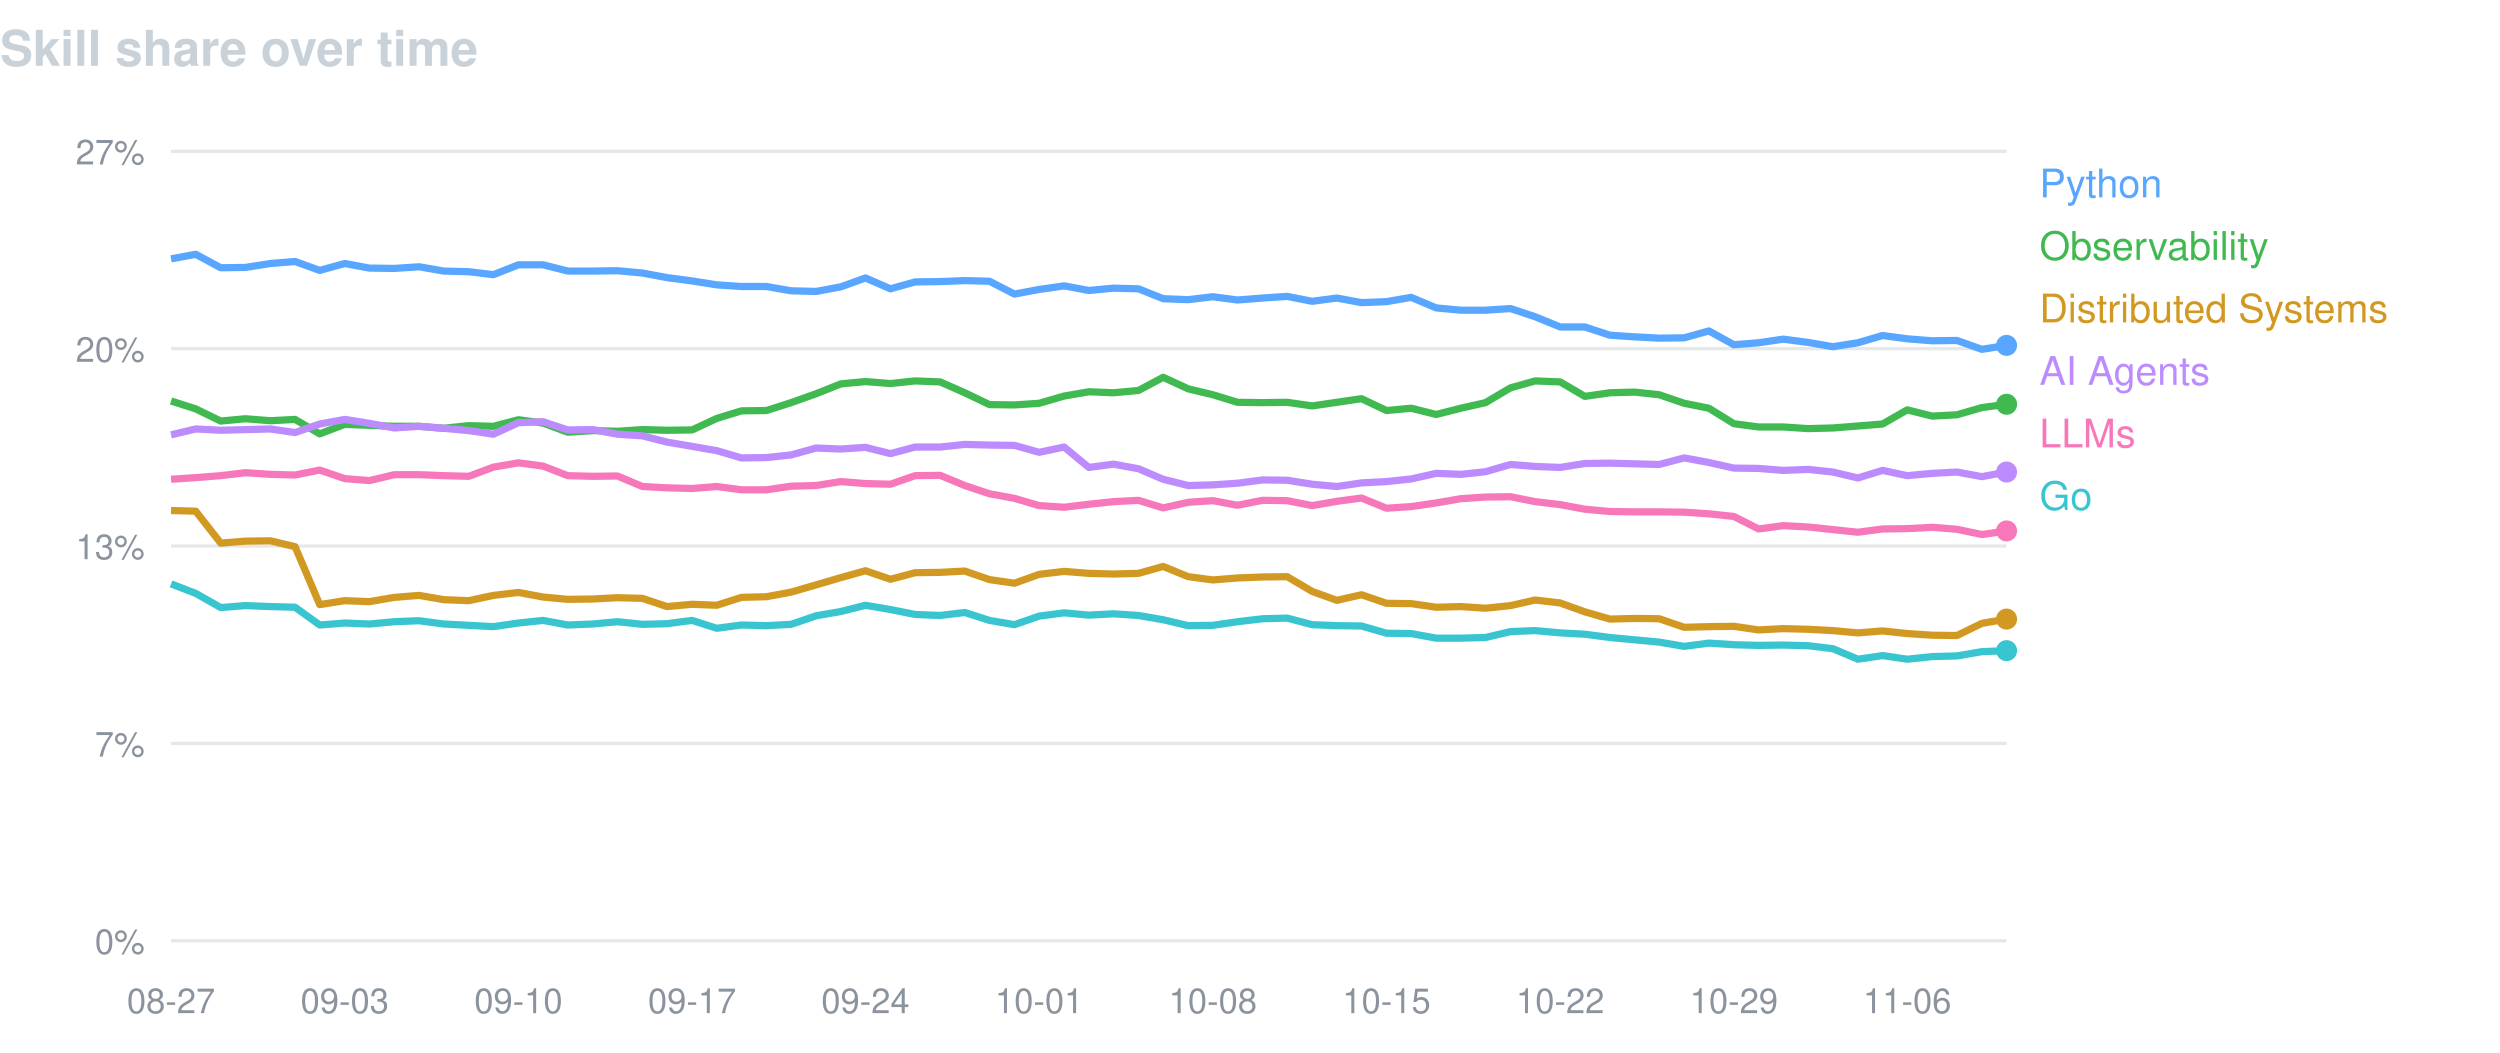
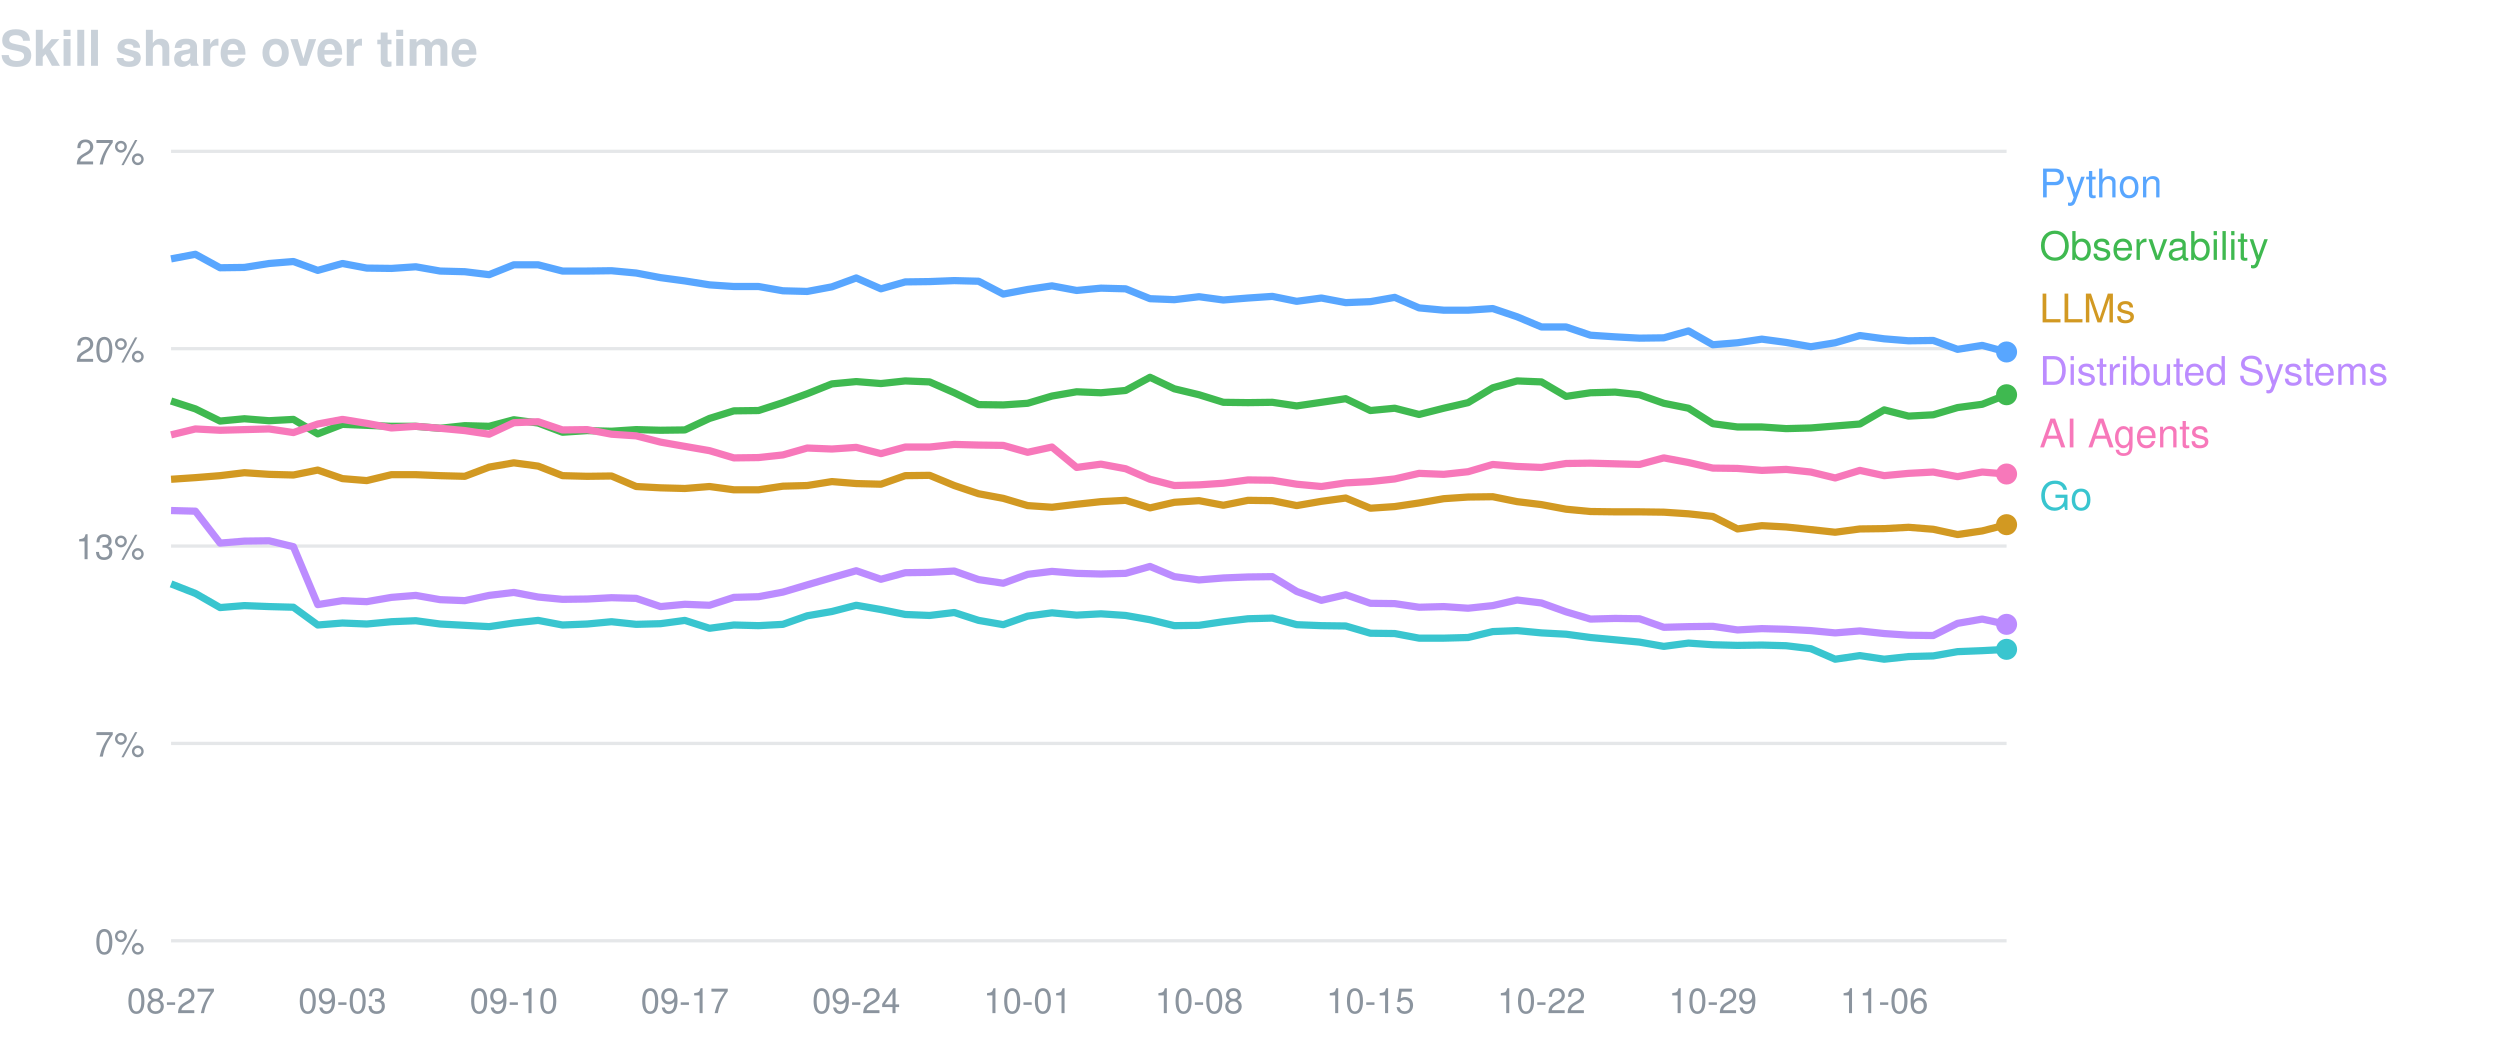
<svg xmlns="http://www.w3.org/2000/svg" width="760" height="320" viewBox="0 0 760 320" font-family="-apple-system,BlinkMacSystemFont,Segoe UI,Helvetica,Arial,sans-serif">
  <text x="0" y="20" fill="#c9d1d9" font-size="15" font-weight="600">Skill share over time</text>
  <line x1="52" y1="46.0" x2="610" y2="46.0" stroke="#8b949e" stroke-opacity="0.22" />
  <text x="44" y="50.0" fill="#8b949e" font-size="10.5" text-anchor="end">27%</text>
  <line x1="52" y1="106.0" x2="610" y2="106.0" stroke="#8b949e" stroke-opacity="0.22" />
  <text x="44" y="110.0" fill="#8b949e" font-size="10.5" text-anchor="end">20%</text>
  <line x1="52" y1="166.0" x2="610" y2="166.0" stroke="#8b949e" stroke-opacity="0.22" />
  <text x="44" y="170.0" fill="#8b949e" font-size="10.5" text-anchor="end">13%</text>
  <line x1="52" y1="226.0" x2="610" y2="226.0" stroke="#8b949e" stroke-opacity="0.22" />
  <text x="44" y="230.0" fill="#8b949e" font-size="10.5" text-anchor="end">7%</text>
  <line x1="52" y1="286.0" x2="610" y2="286.0" stroke="#8b949e" stroke-opacity="0.22" />
  <text x="44" y="290.0" fill="#8b949e" font-size="10.5" text-anchor="end">0%</text>
  <text x="52.0" y="308" fill="#8b949e" font-size="10.5" text-anchor="middle">08-27</text>
-   <text x="104.8" y="308" fill="#8b949e" font-size="10.5" text-anchor="middle">09-03</text>
-   <text x="157.6" y="308" fill="#8b949e" font-size="10.5" text-anchor="middle">09-10</text>
-   <text x="210.4" y="308" fill="#8b949e" font-size="10.5" text-anchor="middle">09-17</text>
-   <text x="263.1" y="308" fill="#8b949e" font-size="10.5" text-anchor="middle">09-24</text>
-   <text x="315.9" y="308" fill="#8b949e" font-size="10.5" text-anchor="middle">10-01</text>
-   <text x="368.7" y="308" fill="#8b949e" font-size="10.5" text-anchor="middle">10-08</text>
-   <text x="421.5" y="308" fill="#8b949e" font-size="10.5" text-anchor="middle">10-15</text>
-   <text x="474.3" y="308" fill="#8b949e" font-size="10.5" text-anchor="middle">10-22</text>
-   <text x="527.1" y="308" fill="#8b949e" font-size="10.5" text-anchor="middle">10-29</text>
-   <text x="579.8" y="308" fill="#8b949e" font-size="10.5" text-anchor="middle">11-06</text>
-   <path d="M52.0,78.7 L59.5,77.3 L67.1,81.4 L74.6,81.3 L82.2,80.1 L89.7,79.5 L97.2,82.2 L104.8,80.1 L112.3,81.5 L119.9,81.6 L127.4,81.1 L134.9,82.4 L142.5,82.6 L150.0,83.5 L157.6,80.5 L165.1,80.5 L172.6,82.4 L180.2,82.4 L187.7,82.3 L195.3,83.0 L202.8,84.4 L210.4,85.4 L217.9,86.6 L225.4,87.1 L233.0,87.1 L240.5,88.4 L248.1,88.6 L255.6,87.2 L263.1,84.5 L270.7,87.8 L278.2,85.7 L285.8,85.6 L293.3,85.3 L300.8,85.5 L308.4,89.4 L315.9,88.0 L323.5,86.9 L331.0,88.3 L338.5,87.6 L346.1,87.8 L353.6,90.8 L361.2,91.1 L368.7,90.2 L376.2,91.2 L383.8,90.6 L391.3,90.1 L398.9,91.6 L406.4,90.6 L413.9,92.0 L421.5,91.7 L429.0,90.4 L436.6,93.6 L444.1,94.3 L451.6,94.3 L459.2,93.8 L466.7,96.3 L474.3,99.4 L481.8,99.4 L489.4,101.9 L496.9,102.4 L504.4,102.8 L512.0,102.7 L519.5,100.6 L527.1,104.8 L534.6,104.2 L542.1,103.1 L549.7,104.1 L557.2,105.4 L564.8,104.2 L572.3,102.0 L579.8,103.0 L587.4,103.6 L594.9,103.5 L602.5,106.2 L610.0,105.0" fill="none" stroke="#58a6ff" stroke-width="2.2" stroke-linejoin="round" />
-   <circle cx="610.0" cy="105.0" r="3.2" fill="#58a6ff" />
+   <text x="104.1" y="308" fill="#8b949e" font-size="10.5" text-anchor="middle">09-03</text>
+   <text x="156.2" y="308" fill="#8b949e" font-size="10.5" text-anchor="middle">09-10</text>
+   <text x="208.2" y="308" fill="#8b949e" font-size="10.5" text-anchor="middle">09-17</text>
+   <text x="260.3" y="308" fill="#8b949e" font-size="10.5" text-anchor="middle">09-24</text>
+   <text x="312.4" y="308" fill="#8b949e" font-size="10.5" text-anchor="middle">10-01</text>
+   <text x="364.5" y="308" fill="#8b949e" font-size="10.5" text-anchor="middle">10-08</text>
+   <text x="416.6" y="308" fill="#8b949e" font-size="10.5" text-anchor="middle">10-15</text>
+   <text x="468.6" y="308" fill="#8b949e" font-size="10.5" text-anchor="middle">10-22</text>
+   <text x="520.7" y="308" fill="#8b949e" font-size="10.5" text-anchor="middle">10-29</text>
+   <text x="572.8" y="308" fill="#8b949e" font-size="10.5" text-anchor="middle">11-06</text>
+   <path d="M52.0,78.7 L59.4,77.3 L66.9,81.4 L74.3,81.3 L81.8,80.1 L89.2,79.5 L96.6,82.2 L104.1,80.1 L111.5,81.5 L119.0,81.6 L126.4,81.1 L133.8,82.4 L141.3,82.6 L148.7,83.5 L156.2,80.5 L163.6,80.5 L171.0,82.4 L178.5,82.4 L185.9,82.3 L193.4,83.0 L200.8,84.4 L208.2,85.4 L215.7,86.6 L223.1,87.1 L230.6,87.1 L238.0,88.4 L245.4,88.6 L252.9,87.2 L260.3,84.5 L267.8,87.8 L275.2,85.7 L282.6,85.6 L290.1,85.3 L297.5,85.5 L305.0,89.4 L312.4,88.0 L319.8,86.9 L327.3,88.3 L334.7,87.6 L342.2,87.8 L349.6,90.8 L357.0,91.1 L364.5,90.2 L371.9,91.2 L379.4,90.6 L386.8,90.1 L394.2,91.6 L401.7,90.6 L409.1,92.0 L416.6,91.7 L424.0,90.4 L431.4,93.6 L438.9,94.3 L446.3,94.3 L453.8,93.8 L461.2,96.3 L468.6,99.4 L476.1,99.4 L483.5,101.9 L491.0,102.4 L498.4,102.8 L505.8,102.7 L513.3,100.6 L520.7,104.8 L528.2,104.2 L535.6,103.1 L543.0,104.1 L550.5,105.4 L557.9,104.2 L565.4,102.0 L572.8,103.0 L580.2,103.6 L587.7,103.5 L595.1,106.2 L602.6,105.0 L610.0,107.0" fill="none" stroke="#58a6ff" stroke-width="2.2" stroke-linejoin="round" />
+   <circle cx="610.0" cy="107.0" r="3.2" fill="#58a6ff" />
  <text x="620" y="60" fill="#58a6ff" font-size="12">Python</text>
-   <path d="M52.0,121.9 L59.5,124.3 L67.1,128.0 L74.6,127.3 L82.2,127.9 L89.7,127.5 L97.2,131.9 L104.8,129.0 L112.3,129.3 L119.9,129.6 L127.4,129.6 L134.9,130.2 L142.5,129.4 L150.0,129.6 L157.6,127.6 L165.1,128.6 L172.6,131.4 L180.2,130.9 L187.7,131.1 L195.3,130.6 L202.8,130.8 L210.4,130.7 L217.9,127.2 L225.4,124.9 L233.0,124.8 L240.5,122.4 L248.1,119.7 L255.6,116.7 L263.1,116.0 L270.7,116.6 L278.2,115.8 L285.8,116.1 L293.3,119.4 L300.8,123.0 L308.4,123.1 L315.9,122.6 L323.5,120.4 L331.0,119.1 L338.5,119.4 L346.1,118.7 L353.6,114.7 L361.2,118.2 L368.7,120.0 L376.2,122.3 L383.8,122.4 L391.3,122.3 L398.9,123.4 L406.4,122.3 L413.9,121.2 L421.5,124.8 L429.0,124.1 L436.6,126.0 L444.1,124.1 L451.6,122.4 L459.2,117.9 L466.7,115.8 L474.3,116.1 L481.8,120.5 L489.4,119.4 L496.9,119.2 L504.4,120.0 L512.0,122.6 L519.5,124.1 L527.1,128.8 L534.6,129.8 L542.1,129.8 L549.7,130.3 L557.2,130.1 L564.8,129.5 L572.3,128.9 L579.8,124.6 L587.4,126.5 L594.9,126.1 L602.5,123.9 L610.0,122.9" fill="none" stroke="#3fb950" stroke-width="2.2" stroke-linejoin="round" />
-   <circle cx="610.0" cy="122.9" r="3.2" fill="#3fb950" />
+   <path d="M52.0,121.9 L59.4,124.3 L66.9,128.0 L74.3,127.3 L81.8,127.9 L89.2,127.5 L96.6,131.9 L104.1,129.0 L111.5,129.3 L119.0,129.6 L126.4,129.6 L133.8,130.2 L141.3,129.4 L148.7,129.6 L156.2,127.6 L163.6,128.6 L171.0,131.4 L178.5,130.9 L185.9,131.1 L193.4,130.6 L200.8,130.8 L208.2,130.7 L215.7,127.2 L223.1,124.9 L230.6,124.8 L238.0,122.4 L245.4,119.7 L252.9,116.7 L260.3,116.0 L267.8,116.6 L275.2,115.8 L282.6,116.1 L290.1,119.4 L297.5,123.0 L305.0,123.1 L312.4,122.6 L319.8,120.4 L327.3,119.1 L334.7,119.4 L342.2,118.7 L349.6,114.7 L357.0,118.2 L364.5,120.0 L371.9,122.3 L379.4,122.4 L386.8,122.3 L394.2,123.4 L401.7,122.3 L409.1,121.2 L416.6,124.8 L424.0,124.1 L431.4,126.0 L438.9,124.1 L446.3,122.4 L453.8,117.9 L461.2,115.8 L468.6,116.1 L476.1,120.5 L483.5,119.4 L491.0,119.2 L498.4,120.0 L505.8,122.6 L513.3,124.1 L520.7,128.8 L528.2,129.8 L535.6,129.8 L543.0,130.3 L550.5,130.1 L557.9,129.5 L565.4,128.9 L572.8,124.6 L580.2,126.5 L587.7,126.1 L595.1,123.9 L602.6,122.9 L610.0,120.0" fill="none" stroke="#3fb950" stroke-width="2.2" stroke-linejoin="round" />
+   <circle cx="610.0" cy="120.0" r="3.2" fill="#3fb950" />
  <text x="620" y="79" fill="#3fb950" font-size="12">Observability</text>
-   <path d="M52.0,155.2 L59.5,155.4 L67.1,165.1 L74.6,164.5 L82.2,164.4 L89.7,166.2 L97.2,183.8 L104.8,182.6 L112.3,182.9 L119.9,181.6 L127.4,181.0 L134.9,182.3 L142.5,182.6 L150.0,181.0 L157.6,180.1 L165.1,181.5 L172.6,182.2 L180.2,182.1 L187.7,181.7 L195.3,181.9 L202.8,184.4 L210.4,183.7 L217.9,184.0 L225.4,181.6 L233.0,181.4 L240.5,180.0 L248.1,177.8 L255.6,175.6 L263.1,173.5 L270.7,176.1 L278.2,174.1 L285.8,174.0 L293.3,173.6 L300.8,176.2 L308.4,177.3 L315.9,174.6 L323.5,173.7 L331.0,174.3 L338.5,174.5 L346.1,174.3 L353.6,172.2 L361.2,175.3 L368.7,176.3 L376.2,175.7 L383.8,175.4 L391.3,175.3 L398.9,179.8 L406.4,182.5 L413.9,180.8 L421.5,183.4 L429.0,183.5 L436.6,184.6 L444.1,184.4 L451.6,184.9 L459.2,184.1 L466.7,182.4 L474.3,183.3 L481.8,186.0 L489.4,188.2 L496.9,188.0 L504.4,188.1 L512.0,190.7 L519.5,190.5 L527.1,190.4 L534.6,191.5 L542.1,191.1 L549.7,191.3 L557.2,191.7 L564.8,192.4 L572.3,191.8 L579.8,192.6 L587.4,193.1 L594.9,193.2 L602.5,189.5 L610.0,188.2" fill="none" stroke="#d29922" stroke-width="2.2" stroke-linejoin="round" />
-   <circle cx="610.0" cy="188.2" r="3.2" fill="#d29922" />
-   <text x="620" y="98" fill="#d29922" font-size="12">Distributed Systems</text>
-   <path d="M52.0,132.2 L59.5,130.4 L67.1,130.8 L74.6,130.6 L82.2,130.4 L89.7,131.5 L97.2,128.9 L104.8,127.5 L112.3,128.7 L119.9,130.1 L127.4,129.6 L134.9,130.2 L142.5,130.9 L150.0,132.0 L157.6,128.5 L165.1,128.2 L172.6,130.7 L180.2,130.6 L187.7,132.0 L195.3,132.5 L202.8,134.4 L210.4,135.7 L217.9,137.0 L225.4,139.2 L233.0,139.1 L240.5,138.3 L248.1,136.2 L255.6,136.5 L263.1,136.0 L270.7,137.9 L278.2,135.9 L285.8,135.9 L293.3,135.1 L300.8,135.3 L308.4,135.4 L315.9,137.5 L323.5,135.9 L331.0,142.1 L338.5,141.1 L346.1,142.5 L353.6,145.7 L361.2,147.6 L368.7,147.4 L376.2,146.9 L383.8,145.9 L391.3,146.0 L398.9,147.2 L406.4,147.9 L413.9,146.8 L421.5,146.4 L429.0,145.6 L436.6,143.9 L444.1,144.2 L451.6,143.4 L459.2,141.2 L466.7,141.8 L474.3,142.1 L481.8,140.9 L489.4,140.8 L496.9,141.0 L504.4,141.2 L512.0,139.2 L519.5,140.6 L527.1,142.3 L534.6,142.4 L542.1,143.0 L549.7,142.7 L557.2,143.5 L564.8,145.3 L572.3,143.0 L579.8,144.6 L587.4,143.9 L594.9,143.5 L602.5,144.9 L610.0,143.5" fill="none" stroke="#bc8cff" stroke-width="2.2" stroke-linejoin="round" />
-   <circle cx="610.0" cy="143.5" r="3.2" fill="#bc8cff" />
-   <text x="620" y="117" fill="#bc8cff" font-size="12">AI Agents</text>
-   <path d="M52.0,145.7 L59.5,145.2 L67.1,144.6 L74.6,143.7 L82.2,144.2 L89.7,144.4 L97.2,142.9 L104.8,145.5 L112.3,146.1 L119.9,144.3 L127.4,144.3 L134.9,144.6 L142.5,144.8 L150.0,142.0 L157.6,140.7 L165.1,141.7 L172.6,144.6 L180.2,144.8 L187.7,144.7 L195.3,147.9 L202.8,148.3 L210.4,148.5 L217.9,147.9 L225.4,148.9 L233.0,148.9 L240.5,147.8 L248.1,147.6 L255.6,146.4 L263.1,147.0 L270.7,147.2 L278.2,144.6 L285.8,144.5 L293.3,147.6 L300.8,150.1 L308.4,151.5 L315.9,153.7 L323.5,154.2 L331.0,153.3 L338.5,152.5 L346.1,152.1 L353.6,154.4 L361.2,152.7 L368.7,152.2 L376.2,153.6 L383.8,152.1 L391.3,152.2 L398.9,153.7 L406.4,152.4 L413.9,151.4 L421.5,154.5 L429.0,154.0 L436.6,152.9 L444.1,151.6 L451.6,151.1 L459.2,151.0 L466.7,152.5 L474.3,153.4 L481.8,154.8 L489.4,155.5 L496.9,155.6 L504.4,155.6 L512.0,155.7 L519.5,156.2 L527.1,157.0 L534.6,160.8 L542.1,159.8 L549.7,160.2 L557.2,161.0 L564.8,161.8 L572.3,160.8 L579.8,160.7 L587.4,160.3 L594.9,160.9 L602.5,162.5 L610.0,161.4" fill="none" stroke="#f778ba" stroke-width="2.2" stroke-linejoin="round" />
-   <circle cx="610.0" cy="161.4" r="3.2" fill="#f778ba" />
-   <text x="620" y="136" fill="#f778ba" font-size="12">LLMs</text>
-   <path d="M52.0,177.5 L59.5,180.4 L67.1,184.7 L74.6,184.1 L82.2,184.4 L89.7,184.6 L97.2,190.0 L104.8,189.4 L112.3,189.7 L119.9,189.0 L127.4,188.7 L134.9,189.7 L142.5,190.1 L150.0,190.5 L157.6,189.4 L165.1,188.6 L172.6,190.0 L180.2,189.7 L187.7,189.0 L195.3,189.8 L202.8,189.6 L210.4,188.6 L217.9,191.0 L225.4,190.0 L233.0,190.2 L240.5,189.8 L248.1,187.2 L255.6,185.9 L263.1,184.0 L270.7,185.3 L278.2,186.8 L285.8,187.1 L293.3,186.2 L300.8,188.6 L308.4,189.9 L315.9,187.3 L323.5,186.3 L331.0,187.0 L338.5,186.6 L346.1,187.1 L353.6,188.4 L361.2,190.2 L368.7,190.1 L376.2,189.0 L383.8,188.1 L391.3,187.9 L398.9,189.9 L406.4,190.2 L413.9,190.3 L421.5,192.5 L429.0,192.6 L436.6,194.0 L444.1,194.0 L451.6,193.8 L459.2,192.0 L466.7,191.7 L474.3,192.4 L481.8,192.8 L489.4,193.8 L496.9,194.5 L504.4,195.2 L512.0,196.5 L519.5,195.5 L527.1,196.0 L534.6,196.2 L542.1,196.1 L549.7,196.3 L557.2,197.2 L564.8,200.4 L572.3,199.3 L579.8,200.4 L587.4,199.6 L594.9,199.4 L602.5,198.1 L610.0,197.8" fill="none" stroke="#39c5cf" stroke-width="2.2" stroke-linejoin="round" />
-   <circle cx="610.0" cy="197.8" r="3.2" fill="#39c5cf" />
+   <path d="M52.0,145.7 L59.4,145.2 L66.9,144.6 L74.3,143.7 L81.8,144.2 L89.2,144.4 L96.6,142.9 L104.1,145.5 L111.5,146.1 L119.0,144.3 L126.4,144.3 L133.8,144.6 L141.3,144.8 L148.7,142.0 L156.2,140.7 L163.6,141.7 L171.0,144.6 L178.5,144.8 L185.9,144.7 L193.4,147.9 L200.8,148.3 L208.2,148.5 L215.7,147.9 L223.1,148.9 L230.6,148.9 L238.0,147.8 L245.4,147.6 L252.9,146.4 L260.3,147.0 L267.8,147.2 L275.2,144.6 L282.6,144.5 L290.1,147.6 L297.5,150.1 L305.0,151.5 L312.4,153.7 L319.8,154.2 L327.3,153.3 L334.7,152.5 L342.2,152.1 L349.6,154.4 L357.0,152.7 L364.5,152.2 L371.9,153.6 L379.4,152.1 L386.8,152.2 L394.2,153.7 L401.7,152.4 L409.1,151.4 L416.6,154.5 L424.0,154.0 L431.4,152.9 L438.9,151.6 L446.3,151.1 L453.8,151.0 L461.2,152.5 L468.6,153.4 L476.1,154.8 L483.5,155.5 L491.0,155.6 L498.4,155.6 L505.8,155.7 L513.3,156.2 L520.7,157.0 L528.2,160.8 L535.6,159.8 L543.0,160.2 L550.5,161.0 L557.9,161.8 L565.4,160.8 L572.8,160.7 L580.2,160.3 L587.7,160.9 L595.1,162.5 L602.6,161.4 L610.0,159.5" fill="none" stroke="#d29922" stroke-width="2.2" stroke-linejoin="round" />
+   <circle cx="610.0" cy="159.5" r="3.2" fill="#d29922" />
+   <text x="620" y="98" fill="#d29922" font-size="12">LLMs</text>
+   <path d="M52.0,155.2 L59.4,155.4 L66.9,165.1 L74.3,164.5 L81.8,164.4 L89.2,166.2 L96.6,183.8 L104.1,182.6 L111.5,182.9 L119.0,181.6 L126.4,181.0 L133.8,182.3 L141.3,182.6 L148.7,181.0 L156.2,180.1 L163.6,181.5 L171.0,182.2 L178.5,182.1 L185.9,181.7 L193.4,181.9 L200.8,184.4 L208.2,183.7 L215.7,184.0 L223.1,181.6 L230.6,181.4 L238.0,180.0 L245.4,177.8 L252.9,175.6 L260.3,173.5 L267.8,176.1 L275.2,174.1 L282.6,174.0 L290.1,173.6 L297.5,176.2 L305.0,177.3 L312.4,174.6 L319.8,173.7 L327.3,174.3 L334.7,174.5 L342.2,174.3 L349.6,172.2 L357.0,175.3 L364.5,176.3 L371.9,175.7 L379.4,175.4 L386.8,175.3 L394.2,179.8 L401.7,182.5 L409.1,180.8 L416.6,183.4 L424.0,183.5 L431.4,184.6 L438.9,184.4 L446.3,184.9 L453.8,184.1 L461.2,182.4 L468.6,183.3 L476.1,186.0 L483.5,188.2 L491.0,188.0 L498.4,188.1 L505.8,190.7 L513.3,190.5 L520.7,190.4 L528.2,191.5 L535.6,191.1 L543.0,191.3 L550.5,191.7 L557.9,192.4 L565.4,191.8 L572.8,192.6 L580.2,193.1 L587.7,193.2 L595.1,189.5 L602.6,188.2 L610.0,189.8" fill="none" stroke="#bc8cff" stroke-width="2.2" stroke-linejoin="round" />
+   <circle cx="610.0" cy="189.8" r="3.2" fill="#bc8cff" />
+   <text x="620" y="117" fill="#bc8cff" font-size="12">Distributed Systems</text>
+   <path d="M52.0,132.2 L59.4,130.4 L66.9,130.8 L74.3,130.6 L81.8,130.4 L89.2,131.5 L96.6,128.9 L104.1,127.5 L111.5,128.7 L119.0,130.1 L126.4,129.6 L133.8,130.2 L141.3,130.9 L148.7,132.0 L156.2,128.5 L163.6,128.2 L171.0,130.7 L178.5,130.6 L185.9,132.0 L193.4,132.5 L200.8,134.4 L208.2,135.7 L215.7,137.0 L223.1,139.2 L230.6,139.1 L238.0,138.3 L245.4,136.2 L252.9,136.5 L260.3,136.0 L267.8,137.9 L275.2,135.9 L282.6,135.9 L290.1,135.1 L297.5,135.3 L305.0,135.4 L312.4,137.5 L319.8,135.9 L327.3,142.1 L334.7,141.1 L342.2,142.5 L349.6,145.7 L357.0,147.6 L364.5,147.4 L371.9,146.9 L379.4,145.9 L386.8,146.0 L394.2,147.2 L401.7,147.9 L409.1,146.8 L416.6,146.4 L424.0,145.6 L431.4,143.9 L438.9,144.2 L446.3,143.4 L453.8,141.2 L461.2,141.8 L468.6,142.1 L476.1,140.9 L483.5,140.8 L491.0,141.0 L498.4,141.2 L505.8,139.2 L513.3,140.6 L520.7,142.3 L528.2,142.4 L535.6,143.0 L543.0,142.7 L550.5,143.5 L557.9,145.3 L565.4,143.0 L572.8,144.6 L580.2,143.9 L587.7,143.5 L595.1,144.9 L602.6,143.5 L610.0,144.1" fill="none" stroke="#f778ba" stroke-width="2.2" stroke-linejoin="round" />
+   <circle cx="610.0" cy="144.1" r="3.2" fill="#f778ba" />
+   <text x="620" y="136" fill="#f778ba" font-size="12">AI Agents</text>
+   <path d="M52.0,177.5 L59.4,180.4 L66.9,184.7 L74.3,184.1 L81.8,184.4 L89.2,184.6 L96.6,190.0 L104.1,189.4 L111.5,189.7 L119.0,189.0 L126.4,188.7 L133.8,189.7 L141.3,190.1 L148.7,190.5 L156.2,189.4 L163.6,188.6 L171.0,190.0 L178.5,189.7 L185.9,189.0 L193.4,189.8 L200.8,189.6 L208.2,188.6 L215.7,191.0 L223.1,190.0 L230.6,190.2 L238.0,189.8 L245.4,187.2 L252.9,185.9 L260.3,184.0 L267.8,185.3 L275.2,186.8 L282.6,187.1 L290.1,186.2 L297.5,188.6 L305.0,189.9 L312.4,187.3 L319.8,186.3 L327.3,187.0 L334.7,186.6 L342.2,187.1 L349.6,188.4 L357.0,190.2 L364.5,190.1 L371.9,189.0 L379.4,188.1 L386.8,187.9 L394.2,189.9 L401.7,190.2 L409.1,190.3 L416.6,192.5 L424.0,192.6 L431.4,194.0 L438.9,194.0 L446.3,193.8 L453.8,192.0 L461.2,191.7 L468.6,192.4 L476.1,192.8 L483.5,193.8 L491.0,194.5 L498.4,195.2 L505.8,196.5 L513.3,195.5 L520.7,196.0 L528.2,196.2 L535.6,196.1 L543.0,196.3 L550.5,197.2 L557.9,200.4 L565.4,199.3 L572.8,200.4 L580.2,199.6 L587.7,199.4 L595.1,198.1 L602.6,197.8 L610.0,197.4" fill="none" stroke="#39c5cf" stroke-width="2.2" stroke-linejoin="round" />
+   <circle cx="610.0" cy="197.4" r="3.2" fill="#39c5cf" />
  <text x="620" y="155" fill="#39c5cf" font-size="12">Go</text>
</svg>
